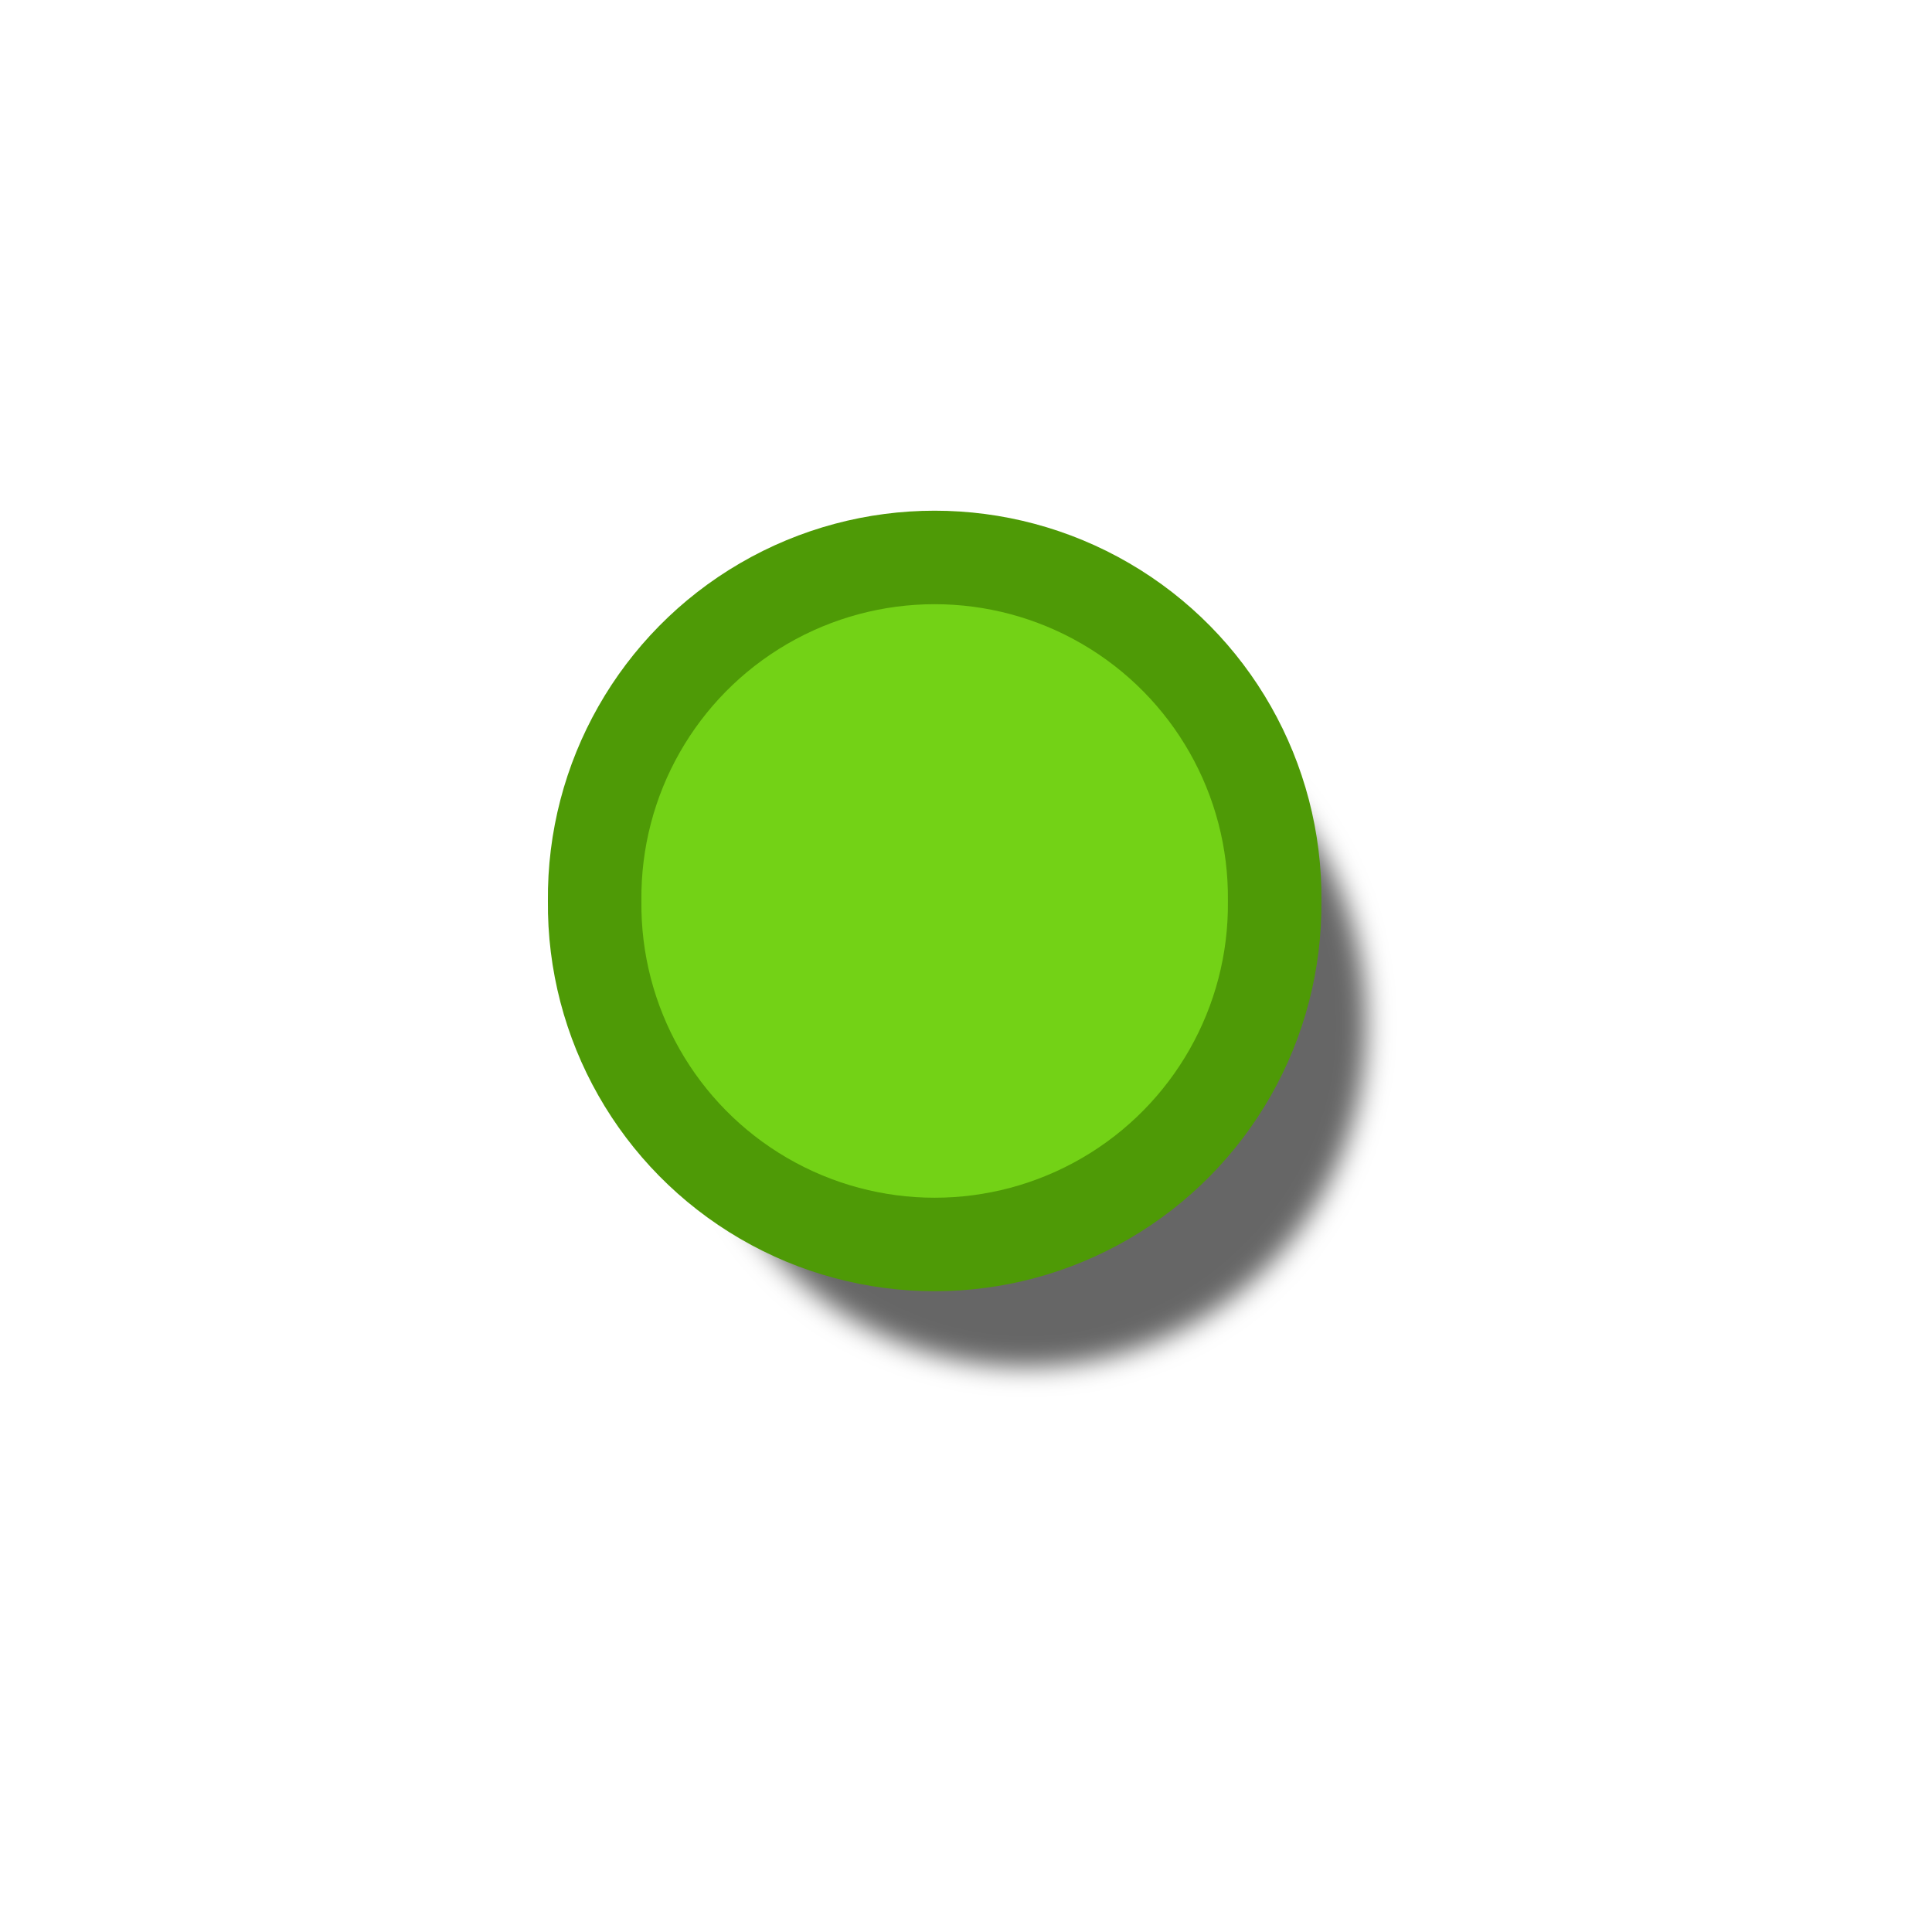
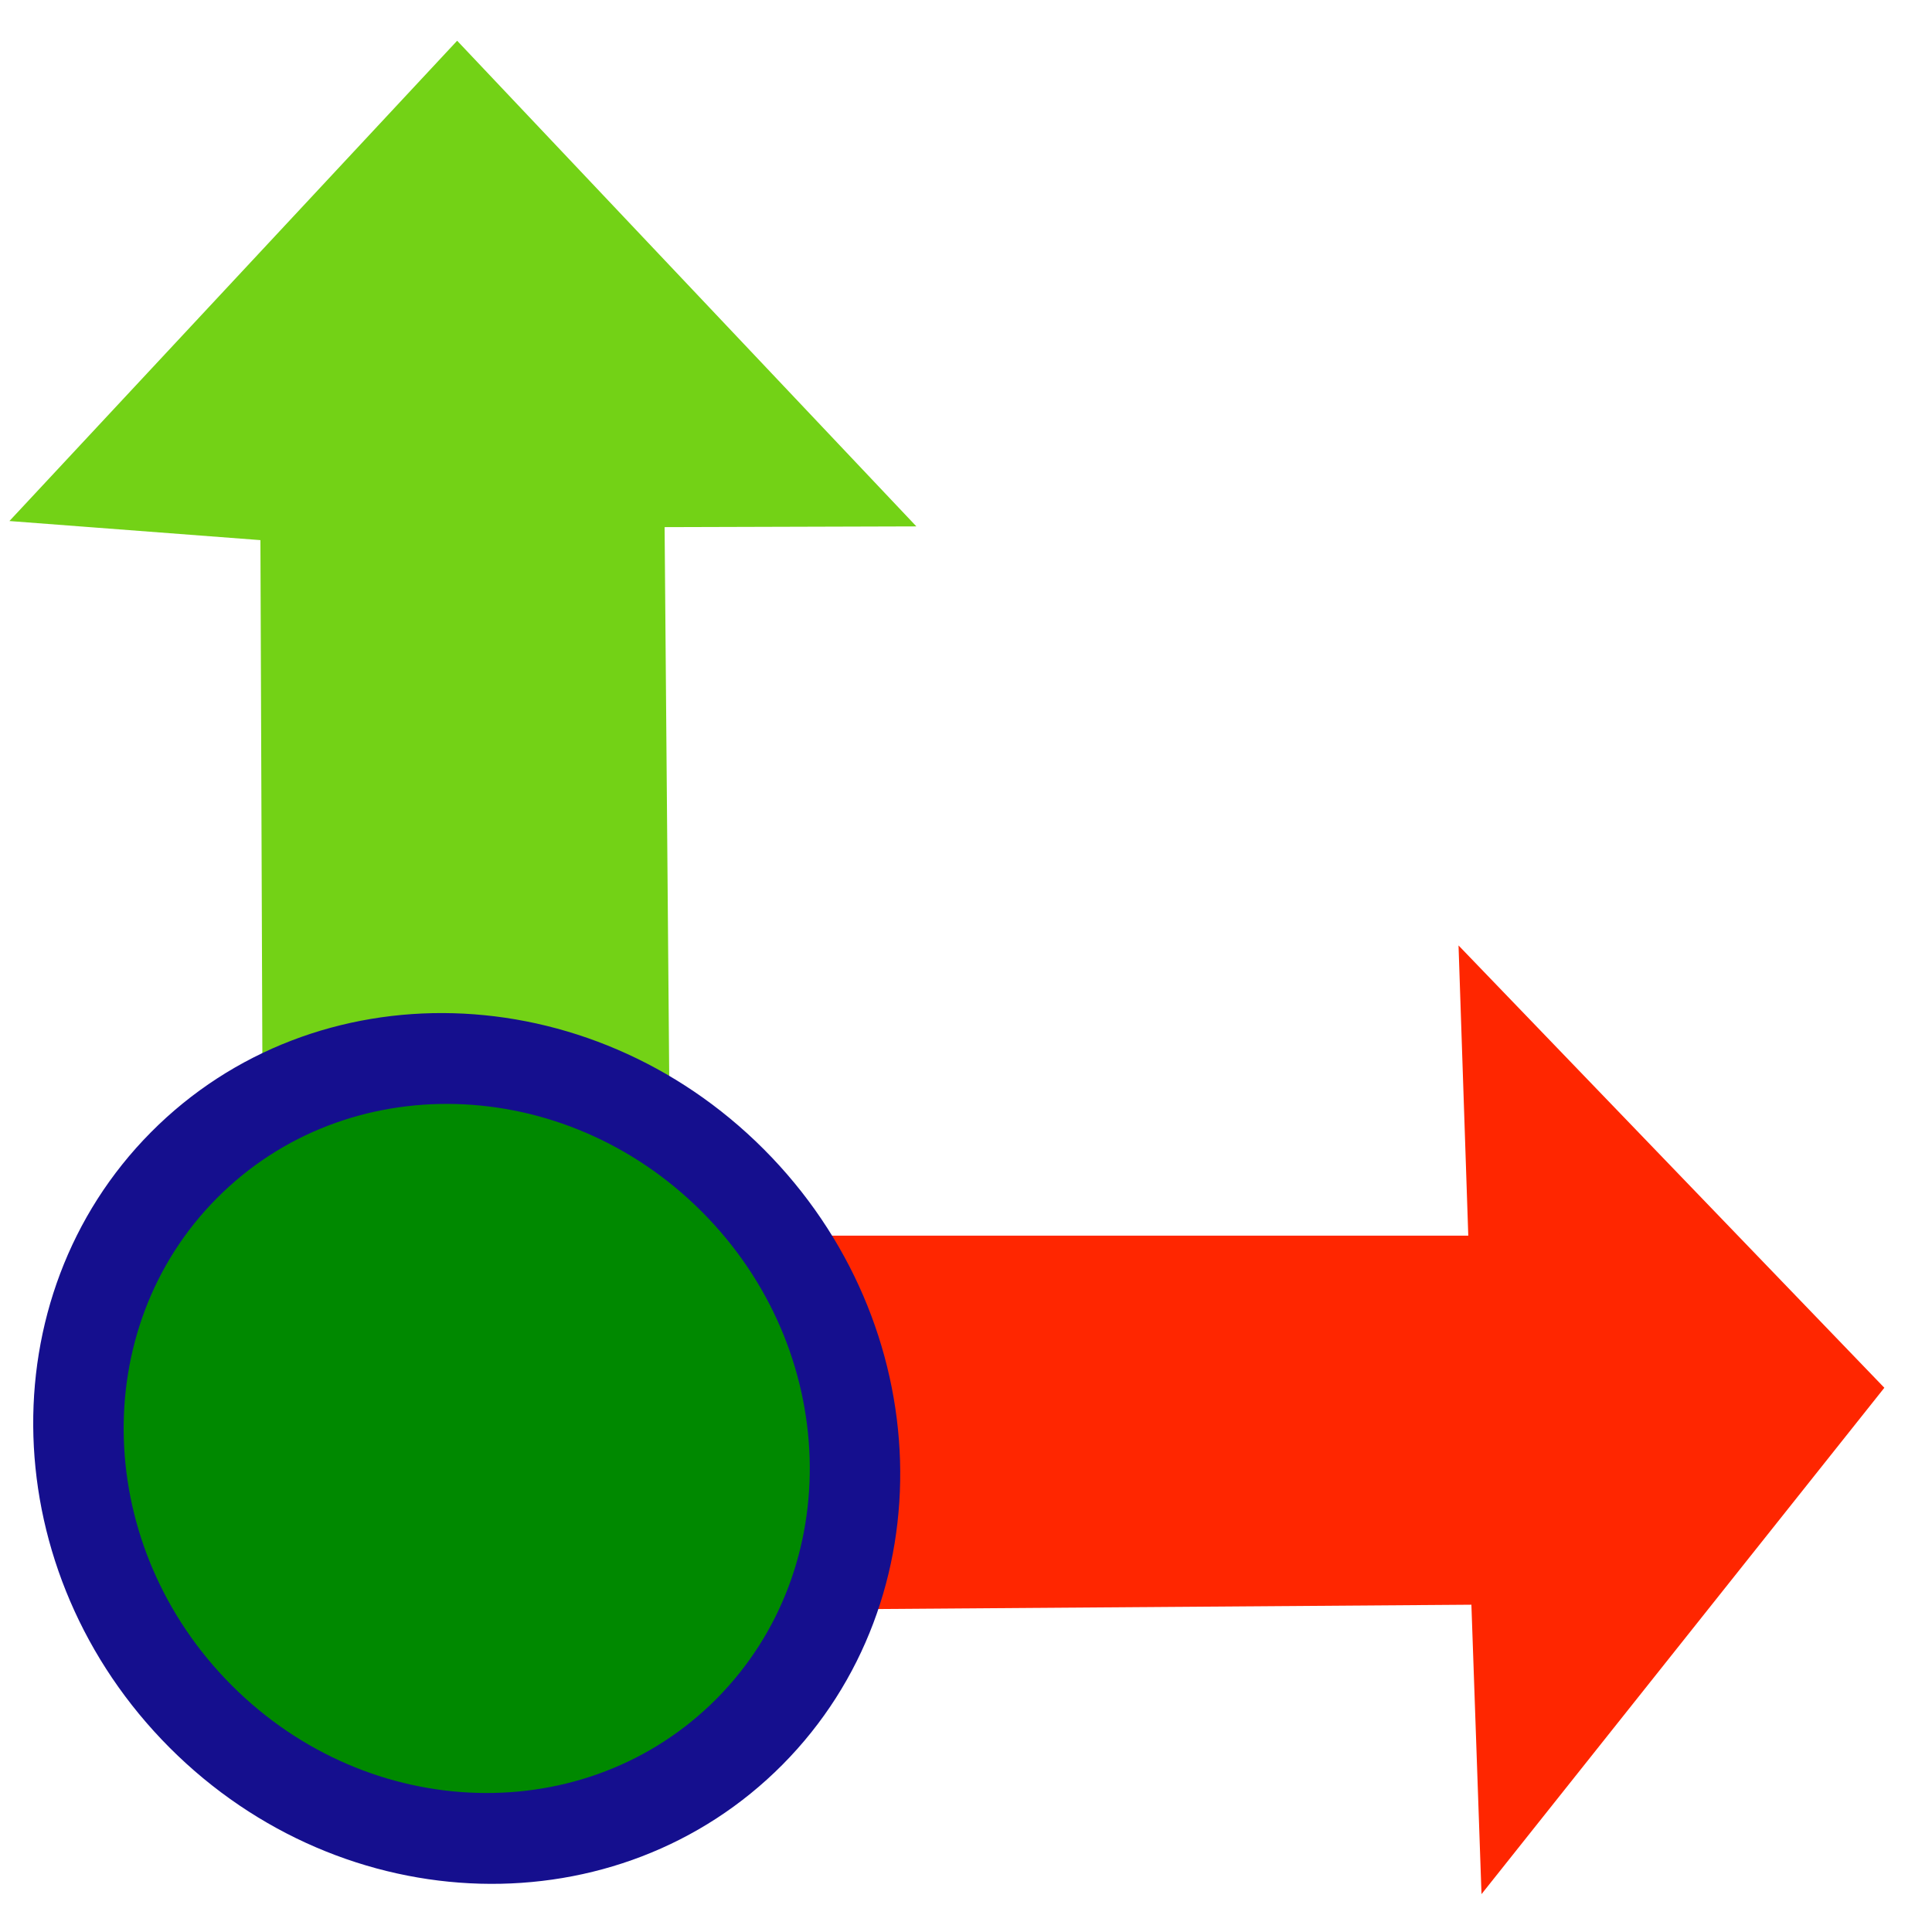
- <svg xmlns="http://www.w3.org/2000/svg" xmlns:xlink="http://www.w3.org/1999/xlink" width="64px" height="64px" id="svg2772" version="1.1">
-   <defs id="defs2774">
-     <radialGradient xlink:href="#linearGradient3144" id="radialGradient2210" gradientUnits="userSpaceOnUse" gradientTransform="matrix(1,0,0,0.6985294,0,202.8286)" cx="225.264" cy="672.797" fx="225.264" fy="672.797" r="34.345" />
-     <radialGradient xlink:href="#linearGradient3144" id="radialGradient2202" gradientUnits="userSpaceOnUse" gradientTransform="matrix(1,0,0,0.6985294,0,202.8286)" cx="225.264" cy="672.797" fx="225.264" fy="672.797" r="34.345" />
-     <radialGradient xlink:href="#linearGradient3144" id="radialGradient2194" gradientUnits="userSpaceOnUse" gradientTransform="matrix(1,0,0,0.6985294,0,202.8286)" cx="225.264" cy="672.797" fx="225.264" fy="672.797" r="34.345" />
-     <linearGradient id="linearGradient3144">
-       <stop style="stop-color:#ffffff;stop-opacity:1;" offset="0" id="stop3146" />
-       <stop style="stop-color:#ffffff;stop-opacity:0;" offset="1" id="stop3148" />
+ <svg xmlns="http://www.w3.org/2000/svg" xmlns:xlink="http://www.w3.org/1999/xlink" width="64px" height="64px" id="svg2816" version="1.1">
+   <defs id="defs2818">
+     <linearGradient id="linearGradient3602">
+       <stop style="stop-color:#ff2600;stop-opacity:1;" offset="0" id="stop3604" />
+       <stop style="stop-color:#ff5f00;stop-opacity:1;" offset="1" id="stop3606" />
    </linearGradient>
-     <radialGradient xlink:href="#linearGradient3144" id="radialGradient2192" gradientUnits="userSpaceOnUse" gradientTransform="matrix(1,0,0,0.6985294,0,202.8286)" cx="225.264" cy="672.797" fx="225.264" fy="672.797" r="34.345" />
-     <radialGradient xlink:href="#linearGradient3144" id="radialGradient3106" gradientUnits="userSpaceOnUse" gradientTransform="matrix(1,0,0,0.6985294,0,202.8286)" cx="225.264" cy="672.797" fx="225.264" fy="672.797" r="34.345" />
-     <radialGradient xlink:href="#linearGradient3144-1-6" id="radialGradient3102-6-5" gradientUnits="userSpaceOnUse" gradientTransform="matrix(1,0,0,0.6985294,0,202.8286)" cx="225.264" cy="672.797" fx="225.264" fy="672.797" r="34.345" />
-     <linearGradient id="linearGradient3144-1-6">
-       <stop style="stop-color:#ffffff;stop-opacity:1;" offset="0" id="stop3146-7-2" />
-       <stop style="stop-color:#ffffff;stop-opacity:0;" offset="1" id="stop3148-94-2" />
+     <linearGradient xlink:href="#linearGradient3602-7" id="linearGradient3608-5" x1="3.909" y1="14.364" x2="24.818" y2="14.364" gradientUnits="userSpaceOnUse" />
+     <linearGradient id="linearGradient3602-7">
+       <stop style="stop-color:#c51900;stop-opacity:1;" offset="0" id="stop3604-1" />
+       <stop style="stop-color:#ff5f00;stop-opacity:1;" offset="1" id="stop3606-3" />
    </linearGradient>
-     <radialGradient xlink:href="#linearGradient3144-1-2" id="radialGradient3411-3" gradientUnits="userSpaceOnUse" gradientTransform="matrix(1,0,0,0.6985294,0,202.8286)" cx="225.264" cy="672.797" fx="225.264" fy="672.797" r="34.345" />
-     <linearGradient id="linearGradient3144-1-2">
-       <stop style="stop-color:#ffffff;stop-opacity:1;" offset="0" id="stop3146-7-4" />
-       <stop style="stop-color:#ffffff;stop-opacity:0;" offset="1" id="stop3148-94-0" />
+     <linearGradient xlink:href="#linearGradient3602-5" id="linearGradient3608-1" x1="3.909" y1="14.364" x2="24.818" y2="14.364" gradientUnits="userSpaceOnUse" />
+     <linearGradient id="linearGradient3602-5">
+       <stop style="stop-color:#c51900;stop-opacity:1;" offset="0" id="stop3604-9" />
+       <stop style="stop-color:#ff5f00;stop-opacity:1;" offset="1" id="stop3606-9" />
    </linearGradient>
-     <radialGradient xlink:href="#linearGradient3144-1-5" id="radialGradient3102-6-1" gradientUnits="userSpaceOnUse" gradientTransform="matrix(1,0,0,0.6985294,0,202.8286)" cx="225.264" cy="672.797" fx="225.264" fy="672.797" r="34.345" />
-     <linearGradient id="linearGradient3144-1-5">
-       <stop style="stop-color:#ffffff;stop-opacity:1;" offset="0" id="stop3146-7-7" />
-       <stop style="stop-color:#ffffff;stop-opacity:0;" offset="1" id="stop3148-94-3" />
+     <linearGradient y2="14.364" x2="24.818" y1="14.364" x1="3.909" gradientUnits="userSpaceOnUse" id="linearGradient3686" xlink:href="#linearGradient3602-5" />
+     <linearGradient xlink:href="#linearGradient3602-58" id="linearGradient3608-8" x1="3.909" y1="14.364" x2="24.818" y2="14.364" gradientUnits="userSpaceOnUse" />
+     <linearGradient id="linearGradient3602-58">
+       <stop style="stop-color:#c51900;stop-opacity:1;" offset="0" id="stop3604-2" />
+       <stop style="stop-color:#ff5f00;stop-opacity:1;" offset="1" id="stop3606-2" />
    </linearGradient>
-     <radialGradient r="34.345" fy="672.797" fx="225.264" cy="672.797" cx="225.264" gradientTransform="matrix(1,0,0,0.6985294,0,202.8286)" gradientUnits="userSpaceOnUse" id="radialGradient3502-1" xlink:href="#linearGradient3144-1-5-6" />
-     <linearGradient id="linearGradient3144-1-5-6">
-       <stop style="stop-color:#ffffff;stop-opacity:1;" offset="0" id="stop3146-7-7-0" />
-       <stop style="stop-color:#ffffff;stop-opacity:0;" offset="1" id="stop3148-94-3-0" />
-     </linearGradient>
-     <radialGradient r="34.345" fy="672.797" fx="225.264" cy="672.797" cx="225.264" gradientTransform="matrix(1,0,0,0.6985294,0,202.8286)" gradientUnits="userSpaceOnUse" id="radialGradient3502-3" xlink:href="#linearGradient3144-1-5-0" />
-     <linearGradient id="linearGradient3144-1-5-0">
-       <stop style="stop-color:#ffffff;stop-opacity:1;" offset="0" id="stop3146-7-7-5" />
-       <stop style="stop-color:#ffffff;stop-opacity:0;" offset="1" id="stop3148-94-3-3" />
-     </linearGradient>
-     <radialGradient r="34.345" fy="672.797" fx="225.264" cy="672.797" cx="225.264" gradientTransform="matrix(1,0,0,0.6985294,0,202.8286)" gradientUnits="userSpaceOnUse" id="radialGradient3502-2" xlink:href="#linearGradient3144-1-5-4" />
-     <linearGradient id="linearGradient3144-1-5-4">
-       <stop style="stop-color:#ffffff;stop-opacity:1;" offset="0" id="stop3146-7-7-4" />
-       <stop style="stop-color:#ffffff;stop-opacity:0;" offset="1" id="stop3148-94-3-9" />
-     </linearGradient>
-     <radialGradient r="34.345" fy="672.797" fx="225.264" cy="672.797" cx="225.264" gradientTransform="matrix(1,0,0,0.6985294,0,202.8286)" gradientUnits="userSpaceOnUse" id="radialGradient3502-17" xlink:href="#linearGradient3144-1-5-07" />
-     <linearGradient id="linearGradient3144-1-5-07">
-       <stop style="stop-color:#ffffff;stop-opacity:1;" offset="0" id="stop3146-7-7-9" />
-       <stop style="stop-color:#ffffff;stop-opacity:0;" offset="1" id="stop3148-94-3-7" />
-     </linearGradient>
-     <radialGradient r="34.345" fy="672.797" fx="225.264" cy="672.797" cx="225.264" gradientTransform="matrix(1,0,0,0.6985294,0,202.8286)" gradientUnits="userSpaceOnUse" id="radialGradient3502-30" xlink:href="#linearGradient3144-1-5-3" />
-     <linearGradient id="linearGradient3144-1-5-3">
-       <stop style="stop-color:#ffffff;stop-opacity:1;" offset="0" id="stop3146-7-7-47" />
-       <stop style="stop-color:#ffffff;stop-opacity:0;" offset="1" id="stop3148-94-3-8" />
-     </linearGradient>
-     <radialGradient r="34.345" fy="672.797" fx="225.264" cy="672.797" cx="225.264" gradientTransform="matrix(1,0,0,0.6985294,0,202.8286)" gradientUnits="userSpaceOnUse" id="radialGradient3502-7" xlink:href="#linearGradient3144-1-5-45" />
-     <linearGradient id="linearGradient3144-1-5-45">
-       <stop style="stop-color:#ffffff;stop-opacity:1;" offset="0" id="stop3146-7-7-1" />
-       <stop style="stop-color:#ffffff;stop-opacity:0;" offset="1" id="stop3148-94-3-09" />
-     </linearGradient>
-     <radialGradient xlink:href="#linearGradient3144-1-5" id="radialGradient3676" gradientUnits="userSpaceOnUse" gradientTransform="matrix(1,0,0,0.6985294,0,202.8286)" cx="225.264" cy="672.797" fx="225.264" fy="672.797" r="34.345" />
-     <radialGradient xlink:href="#linearGradient3144-1-5-48" id="radialGradient3676-1" gradientUnits="userSpaceOnUse" gradientTransform="matrix(1,0,0,0.6985294,0,202.8286)" cx="225.264" cy="672.797" fx="225.264" fy="672.797" r="34.345" />
-     <linearGradient id="linearGradient3144-1-5-48">
-       <stop style="stop-color:#ffffff;stop-opacity:1;" offset="0" id="stop3146-7-7-94" />
-       <stop style="stop-color:#ffffff;stop-opacity:0;" offset="1" id="stop3148-94-3-2" />
-     </linearGradient>
-     <radialGradient xlink:href="#linearGradient3144-1-5-08" id="radialGradient3676-9" gradientUnits="userSpaceOnUse" gradientTransform="matrix(1,0,0,0.6985294,0,202.8286)" cx="225.264" cy="672.797" fx="225.264" fy="672.797" r="34.345" />
-     <linearGradient id="linearGradient3144-1-5-08">
-       <stop style="stop-color:#ffffff;stop-opacity:1;" offset="0" id="stop3146-7-7-16" />
-       <stop style="stop-color:#ffffff;stop-opacity:0;" offset="1" id="stop3148-94-3-86" />
-     </linearGradient>
-     <radialGradient xlink:href="#linearGradient3144-1-5-65" id="radialGradient3676-0" gradientUnits="userSpaceOnUse" gradientTransform="matrix(1,0,0,0.6985294,0,202.8286)" cx="225.264" cy="672.797" fx="225.264" fy="672.797" r="34.345" />
-     <linearGradient id="linearGradient3144-1-5-65">
-       <stop style="stop-color:#ffffff;stop-opacity:1;" offset="0" id="stop3146-7-7-8" />
-       <stop style="stop-color:#ffffff;stop-opacity:0;" offset="1" id="stop3148-94-3-34" />
-     </linearGradient>
-     <radialGradient xlink:href="#linearGradient3144-1-5-7" id="radialGradient3676-5" gradientUnits="userSpaceOnUse" gradientTransform="matrix(1,0,0,0.6985294,0,202.8286)" cx="225.264" cy="672.797" fx="225.264" fy="672.797" r="34.345" />
-     <linearGradient id="linearGradient3144-1-5-7">
-       <stop style="stop-color:#ffffff;stop-opacity:1;" offset="0" id="stop3146-7-7-55" />
-       <stop style="stop-color:#ffffff;stop-opacity:0;" offset="1" id="stop3148-94-3-76" />
-     </linearGradient>
-     <radialGradient xlink:href="#linearGradient3144-1-5-9" id="radialGradient3676-4" gradientUnits="userSpaceOnUse" gradientTransform="matrix(1,0,0,0.6985294,0,202.8286)" cx="225.264" cy="672.797" fx="225.264" fy="672.797" r="34.345" />
-     <linearGradient id="linearGradient3144-1-5-9">
-       <stop style="stop-color:#ffffff;stop-opacity:1;" offset="0" id="stop3146-7-7-7" />
-       <stop style="stop-color:#ffffff;stop-opacity:0;" offset="1" id="stop3148-94-3-33" />
-     </linearGradient>
-     <radialGradient xlink:href="#linearGradient3144-1-5-8" id="radialGradient3676-7" gradientUnits="userSpaceOnUse" gradientTransform="matrix(1,0,0,0.6985294,0,202.8286)" cx="225.264" cy="672.797" fx="225.264" fy="672.797" r="34.345" />
-     <linearGradient id="linearGradient3144-1-5-8">
-       <stop style="stop-color:#ffffff;stop-opacity:1;" offset="0" id="stop3146-7-7-52" />
-       <stop style="stop-color:#ffffff;stop-opacity:0;" offset="1" id="stop3148-94-3-340" />
-     </linearGradient>
-     <linearGradient id="linearGradient3144-9">
-       <stop style="stop-color:#ffffff;stop-opacity:1;" offset="0" id="stop3146-9" />
-       <stop style="stop-color:#ffffff;stop-opacity:0;" offset="1" id="stop3148-1" />
-     </linearGradient>
-     <radialGradient xlink:href="#linearGradient3144-9" id="radialGradient3327-6" gradientUnits="userSpaceOnUse" gradientTransform="matrix(1,0,0,0.6985294,0,202.8286)" cx="225.264" cy="672.797" fx="225.264" fy="672.797" r="34.345" />
-     <linearGradient xlink:href="#linearGradient3602-58" id="linearGradient3726" gradientUnits="userSpaceOnUse" x1="3.909" y1="14.364" x2="24.818" y2="14.364" />
-     <linearGradient id="linearGradient3602-58">
-       <stop id="stop3604-2" offset="0" style="stop-color:#c51900;stop-opacity:1;" />
-       <stop id="stop3606-2" offset="1" style="stop-color:#ff5f00;stop-opacity:1;" />
-     </linearGradient>
-     <linearGradient gradientUnits="userSpaceOnUse" y2="14.364" x2="24.818" y1="14.364" x1="3.909" id="linearGradient3608-8" xlink:href="#linearGradient3602-58" />
-     <linearGradient xlink:href="#linearGradient3602-5" id="linearGradient3686" gradientUnits="userSpaceOnUse" x1="3.909" y1="14.364" x2="24.818" y2="14.364" />
-     <linearGradient id="linearGradient3602-5">
-       <stop id="stop3604-9" offset="0" style="stop-color:#c51900;stop-opacity:1;" />
-       <stop id="stop3606-9" offset="1" style="stop-color:#ff5f00;stop-opacity:1;" />
-     </linearGradient>
-     <linearGradient gradientUnits="userSpaceOnUse" y2="14.364" x2="24.818" y1="14.364" x1="3.909" id="linearGradient3608-1" xlink:href="#linearGradient3602-5" />
-     <linearGradient id="linearGradient3602-7">
-       <stop id="stop3604-1" offset="0" style="stop-color:#c51900;stop-opacity:1;" />
-       <stop id="stop3606-3" offset="1" style="stop-color:#ff5f00;stop-opacity:1;" />
-     </linearGradient>
-     <linearGradient gradientUnits="userSpaceOnUse" y2="14.364" x2="24.818" y1="14.364" x1="3.909" id="linearGradient3608-5" xlink:href="#linearGradient3602-7" />
-     <linearGradient id="linearGradient3602">
-       <stop id="stop3604" offset="0" style="stop-color:#ff2600;stop-opacity:1;" />
-       <stop id="stop3606" offset="1" style="stop-color:#ff5f00;stop-opacity:1;" />
-     </linearGradient>
-     <linearGradient id="linearGradient3602-1-8">
-       <stop id="stop3604-8-5" offset="0" style="stop-color:#ff2600;stop-opacity:1;" />
-       <stop id="stop3606-96-2" offset="1" style="stop-color:#ff5f00;stop-opacity:1;" />
-     </linearGradient>
-     <linearGradient id="linearGradient3602-1-5">
-       <stop id="stop3604-8-3" offset="0" style="stop-color:#ff2600;stop-opacity:1;" />
-       <stop id="stop3606-96-8" offset="1" style="stop-color:#ff5f00;stop-opacity:1;" />
-     </linearGradient>
-     <linearGradient y2="14.364" x2="24.818" y1="14.364" x1="3.909" gradientUnits="userSpaceOnUse" id="linearGradient2875" xlink:href="#linearGradient3602-1" />
-     <linearGradient id="linearGradient3602-1">
-       <stop id="stop3604-8" offset="0" style="stop-color:#ff2600;stop-opacity:1;" />
-       <stop id="stop3606-96" offset="1" style="stop-color:#ff5f00;stop-opacity:1;" />
-     </linearGradient>
-     <linearGradient xlink:href="#linearGradient3602-58-1" id="linearGradient3726-0" gradientUnits="userSpaceOnUse" x1="3.909" y1="14.364" x2="24.818" y2="14.364" />
-     <linearGradient id="linearGradient3602-58-1">
-       <stop id="stop3604-2-4" offset="0" style="stop-color:#c51900;stop-opacity:1;" />
-       <stop id="stop3606-2-5" offset="1" style="stop-color:#ff5f00;stop-opacity:1;" />
-     </linearGradient>
-     <linearGradient gradientUnits="userSpaceOnUse" y2="14.364" x2="24.818" y1="14.364" x1="3.909" id="linearGradient3608-8-5" xlink:href="#linearGradient3602-58-1" />
-     <linearGradient xlink:href="#linearGradient3602-5-1" id="linearGradient3686-2" gradientUnits="userSpaceOnUse" x1="3.909" y1="14.364" x2="24.818" y2="14.364" />
-     <linearGradient id="linearGradient3602-5-1">
-       <stop id="stop3604-9-7" offset="0" style="stop-color:#c51900;stop-opacity:1;" />
-       <stop id="stop3606-9-6" offset="1" style="stop-color:#ff5f00;stop-opacity:1;" />
-     </linearGradient>
-     <linearGradient gradientUnits="userSpaceOnUse" y2="14.364" x2="24.818" y1="14.364" x1="3.909" id="linearGradient3608-1-4" xlink:href="#linearGradient3602-5-1" />
-     <linearGradient id="linearGradient3602-7-6">
-       <stop id="stop3604-1-1" offset="0" style="stop-color:#c51900;stop-opacity:1;" />
-       <stop id="stop3606-3-4" offset="1" style="stop-color:#ff5f00;stop-opacity:1;" />
-     </linearGradient>
-     <linearGradient gradientUnits="userSpaceOnUse" y2="14.364" x2="24.818" y1="14.364" x1="3.909" id="linearGradient3608-5-8" xlink:href="#linearGradient3602-7-6" />
-     <linearGradient id="linearGradient3602-8">
-       <stop id="stop3604-4" offset="0" style="stop-color:#ff2600;stop-opacity:1;" />
-       <stop id="stop3606-7" offset="1" style="stop-color:#ff5f00;stop-opacity:1;" />
-     </linearGradient>
-     <linearGradient id="linearGradient3602-1-2">
-       <stop id="stop3604-22-55" offset="0" style="stop-color:#ff2600;stop-opacity:1;" />
-       <stop id="stop3606-1-8" offset="1" style="stop-color:#ff5f00;stop-opacity:1;" />
-     </linearGradient>
-     <linearGradient xlink:href="#linearGradient3602-1-9" id="linearGradient8395" gradientUnits="userSpaceOnUse" x1="3.909" y1="14.364" x2="24.818" y2="14.364" />
-     <linearGradient id="linearGradient3602-1-9">
-       <stop id="stop3604-22-5" offset="0" style="stop-color:#ff2600;stop-opacity:1;" />
-       <stop id="stop3606-1-4" offset="1" style="stop-color:#ff5f00;stop-opacity:1;" />
-     </linearGradient>
-     <linearGradient id="linearGradient3602-1-6">
-       <stop id="stop3604-22" offset="0" style="stop-color:#ff2600;stop-opacity:1;" />
-       <stop id="stop3606-1" offset="1" style="stop-color:#ff5f00;stop-opacity:1;" />
-     </linearGradient>
-     <linearGradient gradientUnits="userSpaceOnUse" y2="14.364" x2="24.818" y1="14.364" x1="3.909" id="linearGradient3608" xlink:href="#linearGradient3602-1-6" />
-     <linearGradient xlink:href="#linearGradient3602-58-14" id="linearGradient3726-7" gradientUnits="userSpaceOnUse" x1="3.909" y1="14.364" x2="24.818" y2="14.364" />
-     <linearGradient id="linearGradient3602-58-14">
-       <stop id="stop3604-2-42" offset="0" style="stop-color:#c51900;stop-opacity:1;" />
-       <stop id="stop3606-2-0" offset="1" style="stop-color:#ff5f00;stop-opacity:1;" />
-     </linearGradient>
-     <linearGradient gradientUnits="userSpaceOnUse" y2="14.364" x2="24.818" y1="14.364" x1="3.909" id="linearGradient3608-8-8" xlink:href="#linearGradient3602-58-14" />
-     <linearGradient xlink:href="#linearGradient3602-5-0" id="linearGradient3686-9" gradientUnits="userSpaceOnUse" x1="3.909" y1="14.364" x2="24.818" y2="14.364" />
-     <linearGradient id="linearGradient3602-5-0">
-       <stop id="stop3604-9-5" offset="0" style="stop-color:#c51900;stop-opacity:1;" />
-       <stop id="stop3606-9-63" offset="1" style="stop-color:#ff5f00;stop-opacity:1;" />
-     </linearGradient>
-     <linearGradient gradientUnits="userSpaceOnUse" y2="14.364" x2="24.818" y1="14.364" x1="3.909" id="linearGradient3608-1-40" xlink:href="#linearGradient3602-5-0" />
-     <linearGradient id="linearGradient3602-7-0">
-       <stop id="stop3604-1-4" offset="0" style="stop-color:#c51900;stop-opacity:1;" />
-       <stop id="stop3606-3-2" offset="1" style="stop-color:#ff5f00;stop-opacity:1;" />
-     </linearGradient>
-     <linearGradient gradientUnits="userSpaceOnUse" y2="14.364" x2="24.818" y1="14.364" x1="3.909" id="linearGradient3608-5-7" xlink:href="#linearGradient3602-7-0" />
-     <linearGradient id="linearGradient3602-6">
-       <stop id="stop3604-7" offset="0" style="stop-color:#ff2600;stop-opacity:1;" />
-       <stop id="stop3606-6" offset="1" style="stop-color:#ff5f00;stop-opacity:1;" />
-     </linearGradient>
-     <filter id="filter7548">
-       <feGaussianBlur id="feGaussianBlur7550" stdDeviation="0.359" />
-     </filter>
-     <linearGradient id="linearGradient3602-6-6">
-       <stop id="stop3604-0-4" offset="0" style="stop-color:#ff2600;stop-opacity:1;" />
-       <stop id="stop3606-4-7" offset="1" style="stop-color:#ff5f00;stop-opacity:1;" />
-     </linearGradient>
-     <linearGradient xlink:href="#linearGradient3602-6-6" id="linearGradient5061-2" gradientUnits="userSpaceOnUse" x1="3.909" y1="14.364" x2="24.818" y2="14.364" />
-     <linearGradient xlink:href="#linearGradient3602-6-8" id="linearGradient5061" gradientUnits="userSpaceOnUse" x1="3.909" y1="14.364" x2="24.818" y2="14.364" />
-     <linearGradient id="linearGradient3602-6-8">
-       <stop id="stop3604-0" offset="0" style="stop-color:#ff2600;stop-opacity:1;" />
-       <stop id="stop3606-4" offset="1" style="stop-color:#ff5f00;stop-opacity:1;" />
-     </linearGradient>
-     <linearGradient gradientUnits="userSpaceOnUse" y2="14.364" x2="24.818" y1="14.364" x1="3.909" id="linearGradient3608-88" xlink:href="#linearGradient3602-6-8" />
-     <linearGradient xlink:href="#linearGradient3602-58-8" id="linearGradient3726-1" gradientUnits="userSpaceOnUse" x1="3.909" y1="14.364" x2="24.818" y2="14.364" />
-     <linearGradient id="linearGradient3602-58-8">
-       <stop id="stop3604-2-0" offset="0" style="stop-color:#c51900;stop-opacity:1;" />
-       <stop id="stop3606-2-54" offset="1" style="stop-color:#ff5f00;stop-opacity:1;" />
-     </linearGradient>
-     <linearGradient gradientUnits="userSpaceOnUse" y2="14.364" x2="24.818" y1="14.364" x1="3.909" id="linearGradient3608-8-2" xlink:href="#linearGradient3602-58-8" />
-     <linearGradient xlink:href="#linearGradient3602-5-6" id="linearGradient3686-4" gradientUnits="userSpaceOnUse" x1="3.909" y1="14.364" x2="24.818" y2="14.364" />
-     <linearGradient id="linearGradient3602-5-6">
-       <stop id="stop3604-9-71" offset="0" style="stop-color:#c51900;stop-opacity:1;" />
-       <stop id="stop3606-9-1" offset="1" style="stop-color:#ff5f00;stop-opacity:1;" />
-     </linearGradient>
-     <linearGradient gradientUnits="userSpaceOnUse" y2="14.364" x2="24.818" y1="14.364" x1="3.909" id="linearGradient3608-1-0" xlink:href="#linearGradient3602-5-6" />
-     <linearGradient id="linearGradient3602-7-9">
-       <stop id="stop3604-1-47" offset="0" style="stop-color:#c51900;stop-opacity:1;" />
-       <stop id="stop3606-3-5" offset="1" style="stop-color:#ff5f00;stop-opacity:1;" />
-     </linearGradient>
-     <linearGradient gradientUnits="userSpaceOnUse" y2="14.364" x2="24.818" y1="14.364" x1="3.909" id="linearGradient3608-5-9" xlink:href="#linearGradient3602-7-9" />
-     <linearGradient gradientUnits="userSpaceOnUse" y2="14.364" x2="24.818" y1="14.364" x1="3.909" id="linearGradient3608-13" xlink:href="#linearGradient3602-4" />
-     <linearGradient id="linearGradient3602-4">
-       <stop id="stop3604-05" offset="0" style="stop-color:#ff2600;stop-opacity:1;" />
-       <stop id="stop3606-5" offset="1" style="stop-color:#ff5f00;stop-opacity:1;" />
-     </linearGradient>
+     <linearGradient y2="14.364" x2="24.818" y1="14.364" x1="3.909" gradientUnits="userSpaceOnUse" id="linearGradient3726" xlink:href="#linearGradient3602-58" />
  </defs>
  <g id="layer1">
-     <path style="opacity:0.6;color:#000000;fill:#000000;fill-opacity:1;stroke:none;stroke-width:2.6;marker:none;visibility:visible;display:inline;overflow:visible;filter:url(#filter7548);enable-background:accumulate" id="path2826-6-2" d="m 23.818,14.364 a 9.455,9.455 0 1 1 -18.909,0 9.455,9.455 0 1 1 18.909,0 z" transform="matrix(1.191272,0,0,1.191272,16.89034,16.79522)" />
-     <path style="color:#000000;fill:#73d216;fill-opacity:1;stroke:#4e9a06;stroke-width:2.6;stroke-linecap:square;stroke-linejoin:round;stroke-miterlimit:4;stroke-opacity:1;stroke-dasharray:none;stroke-dashoffset:0;marker:none;visibility:visible;display:inline;overflow:visible;enable-background:accumulate" id="path2826-6" d="m 23.818,14.364 a 9.455,9.455 0 1 1 -18.909,0 9.455,9.455 0 1 1 18.909,0 z" transform="matrix(1.191272,0,0,1.191272,13.85074,12.73413)" />
+     <path style="color:#000000;fill:#73d216;fill-opacity:1;fill-rule:nonzero;stroke:#73d216;stroke-width:2.792;stroke-miterlimit:4;stroke-opacity:1;stroke-dasharray:none;marker:none;visibility:visible;display:inline;overflow:visible;enable-background:accumulate" d="M 20.906,51.512 20.608,16.07 27.124,16.051 15.151,3.389 3.313,16.088 l 6.705,0.51 0.131,34.914 z" id="rect8776" />
+     <rect style="color:#000000;fill:#ff2600;fill-opacity:1;fill-rule:nonzero;stroke:#731200;stroke-width:2.191;stroke-linecap:square;stroke-linejoin:round;stroke-miterlimit:4;stroke-opacity:1;stroke-dasharray:none;stroke-dashoffset:0;marker:none;visibility:visible;display:inline;overflow:visible;enable-background:accumulate" id="rect3770" width="55.272" height="9.484" x="-73.631" y="41.729" rx="0.15" ry="0.105" transform="matrix(0.9999979,-0.00206612,0.00206612,0.9999979,0,0)" />
+     <path style="fill:#ff2600;fill-opacity:1;stroke:#ff2600;stroke-width:3.033;stroke-linecap:butt;stroke-linejoin:miter;stroke-miterlimit:4;stroke-opacity:1;stroke-dasharray:none" d="m 11.587,42.45 38.62,-2e-6 -0.243,-7.232 10.444,10.849 -9.959,12.518 -0.243,-6.954 -38.377,0.278 z" id="path3340" />
+     <path d="m 245.714,655.219 a 48.571,48.571 0 1 1 -97.143,0 48.571,48.571 0 1 1 97.143,0 z" id="path3869-0" style="fill:#008900;fill-opacity:1;fill-rule:nonzero;stroke:#150f8e;stroke-width:11.314;marker:none;visibility:visible;display:inline;overflow:visible;enable-background:accumulate;stroke-opacity:1;stroke-miterlimit:4;stroke-dasharray:none" transform="matrix(-0.1814316,0.1828362,-0.1928973,-0.1931557,177.6185,138.4967)" />
+     <path id="path3837" style="font-size:54.215px;font-style:normal;font-variant:normal;font-weight:normal;font-stretch:normal;color:#000000;fill:#008900;fill-opacity:1;fill-rule:nonzero;stroke:#000000;stroke-width:0.921;stroke-linecap:square;stroke-linejoin:round;stroke-miterlimit:4;stroke-opacity:1;stroke-dasharray:none;stroke-dashoffset:0;marker:none;visibility:visible;display:inline;overflow:visible;enable-background:accumulate;font-family:Arial Black;-inkscape-font-specification:'Arial Black,'" d="m -53.119,33.1 c 3.097,-2.367 6.134,-4.807 9.142,-7.285 l 1.919,0.495 c 3.037,2.442 5.256,4.544 8.317,6.955" />
+     <path id="path3839" style="font-size:54.215px;font-style:normal;font-variant:normal;font-weight:normal;font-stretch:normal;color:#000000;fill:#008900;fill-opacity:1;fill-rule:nonzero;stroke:#000000;stroke-width:0.921;stroke-linecap:square;stroke-linejoin:round;stroke-miterlimit:4;stroke-opacity:1;stroke-dasharray:none;stroke-dashoffset:0;marker:none;visibility:visible;display:inline;overflow:visible;enable-background:accumulate;font-family:Arial Black;-inkscape-font-specification:'Arial Black,'" d="m -33.741,33.265 0,-5.437 -5.556,-4.113 5.556,-4.097 0,-5.468 -9.142,7.27 -1.093,-0.165 c -3.047,-2.423 -6.095,-4.847 -9.142,-7.27 l 0,5.468 5.556,4.097 -5.556,4.113 0,5.437" />
  </g>
</svg>
